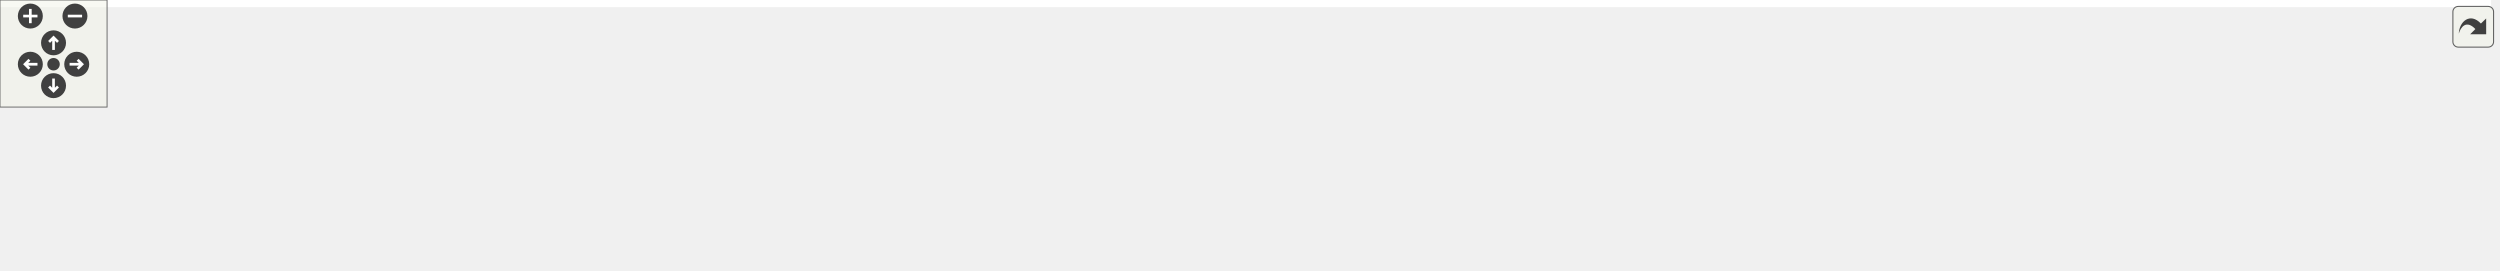
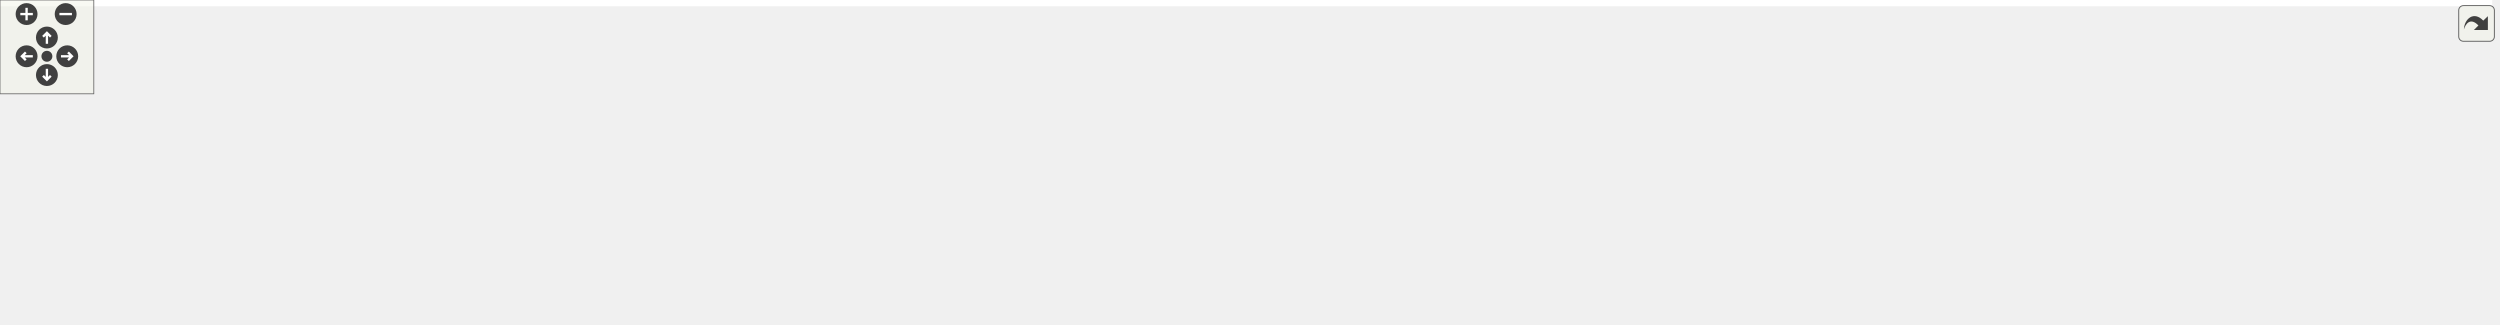
<svg xmlns="http://www.w3.org/2000/svg" xmlns:xlink="http://www.w3.org/1999/xlink" id="main" version="1.1" xml:space="preserve">
  <style type="text/css">
.edge:hover path { stroke: red; }
.edge:hover polygon { stroke: red; fill: red; }
</style>
  <defs>
    <circle id="rim" cx="0" cy="0" r="7" />
    <circle id="rim2" cx="0" cy="0" r="3.5" />
    <g id="zoomPlus">
      <use xlink:href="#rim" fill="#404040">
        <set attributeName="fill" to="#808080" begin="zoomplus.mouseover" end="zoomplus.mouseout" />
      </use>
      <path d="M-4,0h8M0,-4v8" fill="none" stroke="white" stroke-width="1.5" pointer-events="none" />
    </g>
    <g id="zoomMin">
      <use xlink:href="#rim" fill="#404040">
        <set attributeName="fill" to="#808080" begin="zoomminus.mouseover" end="zoomminus.mouseout" />
      </use>
      <path d="M-4,0h8" fill="none" stroke="white" stroke-width="1.5" pointer-events="none" />
    </g>
    <g id="dirArrow">
      <path fill="none" stroke="white" stroke-width="1.5" d="M0,-3.0v7 M-2.5,-0.5L0,-3.0L2.5,-0.5" />
    </g>
    <g id="resetDef">
      <use xlink:href="#rim2" fill="#404040">
        <set attributeName="fill" to="#808080" begin="reset.mouseover" end="reset.mouseout" />
      </use>
    </g>
  </defs>
  <svg id="graph" class="graph">
    <g id="viewport">
-       <polygon fill="white" stroke="transparent" points="-4,4 -4,-91 1396,-91 1396,4 -4,4" />
+       <polygon fill="white" stroke="transparent" points="-4,4 -4,-147 1594,-147 1594,4 -4,4" />
      <g id="node1" class="node">
        <g id="a_node1">
          <a xlink:title=" ">
-             <polygon fill="#bfbfbf" stroke="black" points="648.5,-67.5 648.5,-86.5 709.5,-86.5 709.5,-67.5 648.5,-67.5" />
-             <text text-anchor="middle" x="679" y="-74.5" font-family="Helvetica,sans-Serif" font-size="10.00">api_py.cc</text>
+             <polygon fill="#bfbfbf" stroke="black" points="813.5,-123.5 813.5,-142.5 874.5,-142.5 874.5,-123.5 813.5,-123.5" />
+             <text text-anchor="middle" x="844" y="-130.5" font-family="Helvetica,sans-Serif" font-size="10.00">api_py.cc</text>
          </a>
        </g>
      </g>
      <g id="node2" class="node">
        <g id="a_node2">
          <a xlink:title=" ">
-             <polygon fill="white" stroke="#bfbfbf" points="0,-0.5 0,-30.5 108,-30.5 108,-0.5 0,-0.5" />
-             <text text-anchor="start" x="8" y="-18.5" font-family="Helvetica,sans-Serif" font-size="10.00">maliput/api/branch</text>
-             <text text-anchor="middle" x="54" y="-7.5" font-family="Helvetica,sans-Serif" font-size="10.00">_point.h</text>
+             <polygon fill="white" stroke="#bfbfbf" points="0,-56.5 0,-86.5 108,-86.5 108,-56.5 0,-56.5" />
+             <text text-anchor="start" x="8" y="-74.5" font-family="Helvetica,sans-Serif" font-size="10.00">maliput/api/branch</text>
+             <text text-anchor="middle" x="54" y="-63.5" font-family="Helvetica,sans-Serif" font-size="10.00">_point.h</text>
          </a>
        </g>
      </g>
      <g id="edge1" class="edge">
-         <path fill="none" stroke="midnightblue" d="M648.36,-75.12C564.83,-72.39 326.08,-62.37 118.38,-31.06" />
-         <polygon fill="midnightblue" stroke="midnightblue" points="118.61,-27.56 108.2,-29.5 117.56,-34.47 118.61,-27.56" />
+         <path fill="none" stroke="midnightblue" d="M813.34,-131.9C714.12,-131.2 392.79,-125.97 118.34,-87.03" />
+         <polygon fill="midnightblue" stroke="midnightblue" points="118.59,-83.53 108.19,-85.57 117.59,-90.45 118.59,-83.53" />
      </g>
      <g id="node3" class="node">
        <g id="a_node3">
          <a xlink:title=" ">
-             <polygon fill="white" stroke="#bfbfbf" points="126.5,-6 126.5,-25 249.5,-25 249.5,-6 126.5,-6" />
-             <text text-anchor="middle" x="188" y="-13" font-family="Helvetica,sans-Serif" font-size="10.00">maliput/api/junction.h</text>
+             <polygon fill="white" stroke="#bfbfbf" points="126.5,-62 126.5,-81 249.5,-81 249.5,-62 126.5,-62" />
+             <text text-anchor="middle" x="188" y="-69" font-family="Helvetica,sans-Serif" font-size="10.00">maliput/api/junction.h</text>
          </a>
        </g>
      </g>
      <g id="edge2" class="edge">
-         <path fill="none" stroke="midnightblue" d="M648.49,-73.77C578.94,-68.46 403.42,-53.78 258,-31 250.75,-29.86 243.12,-28.48 235.66,-27.02" />
-         <polygon fill="midnightblue" stroke="midnightblue" points="236.15,-23.55 225.66,-25.01 234.77,-30.41 236.15,-23.55" />
+         <path fill="none" stroke="midnightblue" d="M813.4,-130.99C726.33,-127.83 469.84,-116.52 259,-87 251.29,-85.92 243.16,-84.52 235.26,-83.01" />
+         <polygon fill="midnightblue" stroke="midnightblue" points="235.92,-79.57 225.43,-81.05 234.56,-86.44 235.92,-79.57" />
      </g>
      <g id="node4" class="node">
        <g id="a_node4">
          <a xlink:title=" ">
-             <polygon fill="white" stroke="#bfbfbf" points="267.5,-6 267.5,-25 372.5,-25 372.5,-6 267.5,-6" />
-             <text text-anchor="middle" x="320" y="-13" font-family="Helvetica,sans-Serif" font-size="10.00">maliput/api/lane.h</text>
+             <polygon fill="white" stroke="#bfbfbf" points="267.5,-62 267.5,-81 372.5,-81 372.5,-62 267.5,-62" />
+             <text text-anchor="middle" x="320" y="-69" font-family="Helvetica,sans-Serif" font-size="10.00">maliput/api/lane.h</text>
          </a>
        </g>
      </g>
      <g id="edge3" class="edge">
-         <path fill="none" stroke="midnightblue" d="M648.08,-72.14C593.93,-65.19 478.53,-49.57 382,-31 376.23,-29.89 370.18,-28.61 364.22,-27.29" />
-         <polygon fill="midnightblue" stroke="midnightblue" points="364.86,-23.85 354.33,-25.04 363.3,-30.67 364.86,-23.85" />
+         <path fill="none" stroke="midnightblue" d="M813.27,-130.42C738.86,-126.29 543.22,-113.58 382,-87 375.77,-85.97 369.24,-84.68 362.85,-83.3" />
+         <polygon fill="midnightblue" stroke="midnightblue" points="363.5,-79.86 352.98,-81.07 361.96,-86.69 363.5,-79.86" />
      </g>
      <g id="node5" class="node">
        <g id="a_node5">
          <a xlink:href="../../maliput/html/lane__data_8h.html.html" xlink:title=" ">
-             <polygon fill="white" stroke="black" points="391,-6 391,-25 523,-25 523,-6 391,-6" />
-             <text text-anchor="middle" x="457" y="-13" font-family="Helvetica,sans-Serif" font-size="10.00">maliput/api/lane_data.h</text>
+             <polygon fill="white" stroke="black" points="391,-62 391,-81 523,-81 523,-62 391,-62" />
+             <text text-anchor="middle" x="457" y="-69" font-family="Helvetica,sans-Serif" font-size="10.00">maliput/api/lane_data.h</text>
          </a>
        </g>
      </g>
      <g id="edge4" class="edge">
-         <path fill="none" stroke="midnightblue" d="M648.13,-67.73C609.23,-57.3 542.19,-39.33 498.74,-27.69" />
-         <polygon fill="midnightblue" stroke="midnightblue" points="499.61,-24.3 489.04,-25.09 497.8,-31.06 499.61,-24.3" />
+         <path fill="none" stroke="midnightblue" d="M813.37,-128.08C757.37,-120.79 634.8,-104.34 532,-87 524.63,-85.76 516.88,-84.36 509.26,-82.94" />
+         <polygon fill="midnightblue" stroke="midnightblue" points="509.85,-79.49 499.38,-81.06 508.55,-86.36 509.85,-79.49" />
      </g>
      <g id="node6" class="node">
        <g id="a_node6">
          <a xlink:href="../../maliput/html/regions_8h.html.html" xlink:title=" ">
-             <polygon fill="white" stroke="black" points="541,-6 541,-25 661,-25 661,-6 541,-6" />
-             <text text-anchor="middle" x="601" y="-13" font-family="Helvetica,sans-Serif" font-size="10.00">maliput/api/regions.h</text>
+             <polygon fill="white" stroke="black" points="541,-62 541,-81 661,-81 661,-62 541,-62" />
+             <text text-anchor="middle" x="601" y="-69" font-family="Helvetica,sans-Serif" font-size="10.00">maliput/api/regions.h</text>
          </a>
        </g>
      </g>
      <g id="edge5" class="edge">
-         <path fill="none" stroke="midnightblue" d="M667.82,-67.48C655.43,-58.02 635.21,-42.6 620.25,-31.19" />
-         <polygon fill="midnightblue" stroke="midnightblue" points="622.23,-28.29 612.15,-25.01 617.98,-33.86 622.23,-28.29" />
+         <path fill="none" stroke="midnightblue" d="M813.22,-124.46C770.9,-114.1 694.44,-95.38 645.78,-83.46" />
+         <polygon fill="midnightblue" stroke="midnightblue" points="646.38,-80.01 635.84,-81.03 644.72,-86.81 646.38,-80.01" />
      </g>
      <g id="node7" class="node">
        <g id="a_node7">
          <a xlink:title=" ">
-             <polygon fill="white" stroke="#bfbfbf" points="679.5,-6 679.5,-25 836.5,-25 836.5,-6 679.5,-6" />
-             <text text-anchor="middle" x="758" y="-13" font-family="Helvetica,sans-Serif" font-size="10.00">maliput/api/road_geometry.h</text>
+             <polygon fill="white" stroke="#bfbfbf" points="679.5,-62 679.5,-81 836.5,-81 836.5,-62 679.5,-62" />
+             <text text-anchor="middle" x="758" y="-69" font-family="Helvetica,sans-Serif" font-size="10.00">maliput/api/road_geometry.h</text>
          </a>
        </g>
      </g>
      <g id="edge6" class="edge">
-         <path fill="none" stroke="midnightblue" d="M690.32,-67.48C702.87,-58.02 723.35,-42.6 738.5,-31.19" />
-         <polygon fill="midnightblue" stroke="midnightblue" points="740.82,-33.82 746.7,-25.01 736.61,-28.23 740.82,-33.82" />
+         <path fill="none" stroke="midnightblue" d="M831.68,-123.48C817.88,-113.93 795.3,-98.31 778.77,-86.87" />
+         <polygon fill="midnightblue" stroke="midnightblue" points="780.51,-83.82 770.3,-81.01 776.53,-89.58 780.51,-83.82" />
      </g>
      <g id="node8" class="node">
        <g id="a_node8">
          <a xlink:href="../../maliput/html/road__network_8h.html.html" xlink:title=" ">
-             <polygon fill="white" stroke="black" points="854.5,-6 854.5,-25 1005.5,-25 1005.5,-6 854.5,-6" />
-             <text text-anchor="middle" x="930" y="-13" font-family="Helvetica,sans-Serif" font-size="10.00">maliput/api/road_network.h</text>
+             <polygon fill="white" stroke="black" points="854.5,-62 854.5,-81 1005.5,-81 1005.5,-62 854.5,-62" />
+             <text text-anchor="middle" x="930" y="-69" font-family="Helvetica,sans-Serif" font-size="10.00">maliput/api/road_network.h</text>
          </a>
        </g>
      </g>
      <g id="edge7" class="edge">
-         <path fill="none" stroke="midnightblue" d="M709.78,-68.7C753.38,-58.37 833.44,-39.39 884.08,-27.39" />
-         <polygon fill="midnightblue" stroke="midnightblue" points="885.18,-30.72 894.1,-25.01 883.57,-23.91 885.18,-30.72" />
+         <path fill="none" stroke="midnightblue" d="M856.32,-123.48C870.12,-113.93 892.7,-98.31 909.23,-86.87" />
+         <polygon fill="midnightblue" stroke="midnightblue" points="911.47,-89.58 917.7,-81.01 907.49,-83.82 911.47,-89.58" />
      </g>
      <g id="node9" class="node">
        <g id="a_node9">
          <a xlink:title=" ">
-             <polygon fill="white" stroke="#bfbfbf" points="1023.5,-6 1023.5,-25 1150.5,-25 1150.5,-6 1023.5,-6" />
-             <text text-anchor="middle" x="1087" y="-13" font-family="Helvetica,sans-Serif" font-size="10.00">maliput/api/segment.h</text>
+             <polygon fill="white" stroke="#bfbfbf" points="1023.5,-62 1023.5,-81 1150.5,-81 1150.5,-62 1023.5,-62" />
+             <text text-anchor="middle" x="1087" y="-69" font-family="Helvetica,sans-Serif" font-size="10.00">maliput/api/segment.h</text>
          </a>
        </g>
      </g>
      <g id="edge8" class="edge">
-         <path fill="none" stroke="midnightblue" d="M709.68,-72.57C768.89,-65.81 902.97,-49.76 1015,-31 1022.18,-29.8 1029.73,-28.41 1037.14,-26.98" />
-         <polygon fill="midnightblue" stroke="midnightblue" points="1037.96,-30.39 1047.1,-25.02 1036.61,-23.52 1037.96,-30.39" />
+         <path fill="none" stroke="midnightblue" d="M874.78,-124.46C917.1,-114.1 993.56,-95.38 1042.22,-83.46" />
+         <polygon fill="midnightblue" stroke="midnightblue" points="1043.28,-86.81 1052.16,-81.03 1041.62,-80.01 1043.28,-86.81" />
      </g>
      <g id="node10" class="node">
        <g id="a_node10">
-           <a xlink:title=" ">
-             <polygon fill="white" stroke="#bfbfbf" points="1168.5,-6 1168.5,-25 1287.5,-25 1287.5,-6 1168.5,-6" />
-             <text text-anchor="middle" x="1228" y="-13" font-family="Helvetica,sans-Serif" font-size="10.00">pybind11/pybind11.h</text>
+           <a xlink:href="../../maliput/html/unique__id_8h.html.html" xlink:title=" ">
+             <polygon fill="white" stroke="black" points="1168.5,-62 1168.5,-81 1299.5,-81 1299.5,-62 1168.5,-62" />
+             <text text-anchor="middle" x="1234" y="-69" font-family="Helvetica,sans-Serif" font-size="10.00">maliput/api/unique_id.h</text>
          </a>
        </g>
      </g>
      <g id="edge9" class="edge">
-         <path fill="none" stroke="midnightblue" d="M709.54,-74.38C785.85,-70.08 990.87,-56.85 1160,-31 1167.14,-29.91 1174.65,-28.54 1181.98,-27.07" />
-         <polygon fill="midnightblue" stroke="midnightblue" points="1182.71,-30.49 1191.8,-25.04 1181.29,-23.64 1182.71,-30.49" />
+         <path fill="none" stroke="midnightblue" d="M874.59,-128.18C931.1,-121.01 1055.64,-104.64 1160,-87 1167.36,-85.76 1175.11,-84.35 1182.72,-82.91" />
+         <polygon fill="midnightblue" stroke="midnightblue" points="1183.42,-86.34 1192.58,-81.01 1182.1,-79.46 1183.42,-86.34" />
      </g>
      <g id="node11" class="node">
        <g id="a_node11">
          <a xlink:title=" ">
-             <polygon fill="white" stroke="#bfbfbf" points="1306,-6 1306,-25 1392,-25 1392,-6 1306,-6" />
-             <text text-anchor="middle" x="1349" y="-13" font-family="Helvetica,sans-Serif" font-size="10.00">pybind11/stl.h</text>
+             <polygon fill="white" stroke="#bfbfbf" points="1366.5,-0.5 1366.5,-19.5 1485.5,-19.5 1485.5,-0.5 1366.5,-0.5" />
+             <text text-anchor="middle" x="1426" y="-7.5" font-family="Helvetica,sans-Serif" font-size="10.00">pybind11/pybind11.h</text>
          </a>
        </g>
      </g>
      <g id="edge10" class="edge">
-         <path fill="none" stroke="midnightblue" d="M709.81,-75.92C800.51,-75.21 1074.17,-69.78 1297,-31 1302.06,-30.12 1307.34,-28.95 1312.52,-27.66" />
-         <polygon fill="midnightblue" stroke="midnightblue" points="1313.49,-31.02 1322.24,-25.06 1311.68,-24.26 1313.49,-31.02" />
+         <path fill="none" stroke="midnightblue" d="M874.72,-131.34C965.29,-129.02 1229.87,-119.56 1309,-87 1329.16,-78.71 1329.02,-68.33 1347,-56 1364.03,-44.32 1384.29,-32.82 1400.03,-24.38" />
+         <polygon fill="midnightblue" stroke="midnightblue" points="1401.97,-27.31 1409.18,-19.53 1398.7,-21.12 1401.97,-27.31" />
+       </g>
+       <g id="node12" class="node">
+         <g id="a_node12">
+           <a xlink:title=" ">
+             <polygon fill="white" stroke="#bfbfbf" points="1356,-62 1356,-81 1442,-81 1442,-62 1356,-62" />
+             <text text-anchor="middle" x="1399" y="-69" font-family="Helvetica,sans-Serif" font-size="10.00">pybind11/stl.h</text>
+           </a>
+         </g>
+       </g>
+       <g id="edge11" class="edge">
+         <path fill="none" stroke="midnightblue" d="M874.53,-130.93C952.77,-127.83 1166.59,-117.04 1342,-87 1347.6,-86.04 1353.45,-84.81 1359.19,-83.48" />
+         <polygon fill="midnightblue" stroke="midnightblue" points="1360.43,-86.78 1369.31,-81 1358.77,-79.98 1360.43,-86.78" />
+       </g>
+       <g id="node13" class="node">
+         <g id="a_node13">
+           <a xlink:href="api__rules__py_8h.html" target="_top" xlink:title=" ">
+             <polygon fill="white" stroke="black" points="1460,-62 1460,-81 1590,-81 1590,-62 1460,-62" />
+             <text text-anchor="middle" x="1525" y="-69" font-family="Helvetica,sans-Serif" font-size="10.00">bindings/api_rules_py.h</text>
+           </a>
+         </g>
+       </g>
+       <g id="edge12" class="edge">
+         <path fill="none" stroke="midnightblue" d="M874.77,-131.02C964.14,-127.89 1231.33,-116.56 1451,-87 1459.12,-85.91 1467.69,-84.48 1476,-82.95" />
+         <polygon fill="midnightblue" stroke="midnightblue" points="1476.81,-86.36 1485.97,-81.05 1475.49,-79.49 1476.81,-86.36" />
+       </g>
+       <g id="edge13" class="edge">
+         <path fill="none" stroke="midnightblue" d="M1510.82,-61.98C1494.64,-52.25 1467.97,-36.23 1448.86,-24.74" />
+         <polygon fill="midnightblue" stroke="midnightblue" points="1450.53,-21.66 1440.16,-19.51 1446.93,-27.66 1450.53,-21.66" />
      </g>
    </g>
  </svg>
  <g id="navigator" transform="translate(0 0)" fill="#404254">
    <rect fill="#f2f5e9" fill-opacity="0.5" stroke="#606060" stroke-width=".5" x="0" y="0" width="60" height="60" />
    <use id="zoomplus" xlink:href="#zoomPlus" x="17" y="9" />
    <use id="zoomminus" xlink:href="#zoomMin" x="42" y="9" />
    <use id="reset" xlink:href="#resetDef" x="30" y="36" />
    <g id="arrowUp" xlink:href="#dirArrow" transform="translate(30 24)">
      <use xlink:href="#rim" fill="#404040">
        <set attributeName="fill" to="#808080" begin="arrowUp.mouseover" end="arrowUp.mouseout" />
      </use>
      <path fill="none" stroke="white" stroke-width="1.5" d="M0,-3.0v7 M-2.5,-0.5L0,-3.0L2.5,-0.5" />
    </g>
    <g id="arrowRight" xlink:href="#dirArrow" transform="rotate(90) translate(36 -43)">
      <use xlink:href="#rim" fill="#404040">
        <set attributeName="fill" to="#808080" begin="arrowRight.mouseover" end="arrowRight.mouseout" />
      </use>
      <path fill="none" stroke="white" stroke-width="1.5" d="M0,-3.0v7 M-2.5,-0.5L0,-3.0L2.5,-0.5" />
    </g>
    <g id="arrowDown" xlink:href="#dirArrow" transform="rotate(180) translate(-30 -48)">
      <use xlink:href="#rim" fill="#404040">
        <set attributeName="fill" to="#808080" begin="arrowDown.mouseover" end="arrowDown.mouseout" />
      </use>
      <path fill="none" stroke="white" stroke-width="1.5" d="M0,-3.0v7 M-2.5,-0.5L0,-3.0L2.5,-0.5" />
    </g>
    <g id="arrowLeft" xlink:href="#dirArrow" transform="rotate(270) translate(-36 17)">
      <use xlink:href="#rim" fill="#404040">
        <set attributeName="fill" to="#808080" begin="arrowLeft.mouseover" end="arrowLeft.mouseout" />
      </use>
      <path fill="none" stroke="white" stroke-width="1.5" d="M0,-3.0v7 M-2.5,-0.5L0,-3.0L2.5,-0.5" />
    </g>
  </g>
  <svg viewBox="0 0 15 15" width="100%" height="30px" preserveAspectRatio="xMaxYMin meet">
    <g id="arrow_out" transform="scale(0.3 0.3)">
      <a xlink:href="api__py_8cc__incl_org.svg" target="_base">
        <rect id="button" ry="5" rx="5" y="6" x="6" height="38" width="38" fill="#f2f5e9" fill-opacity="0.5" stroke="#606060" stroke-width="1.0" />
        <path id="arrow" d="M 11.5,31.437 C 11.94,20.098 22.043,11.323 32.159,21.979 L 37.069,17.246 C 37.069,17.246 37.088,32 37.088,32 L 22.16,31.978 C 22.16,31.978 26.998,27.14 26.998,27.14 C 18.529,18.264 13.292,25.23 11.5,31.437 z" style="fill:#404040;" />
      </a>
    </g>
  </svg>
</svg>
